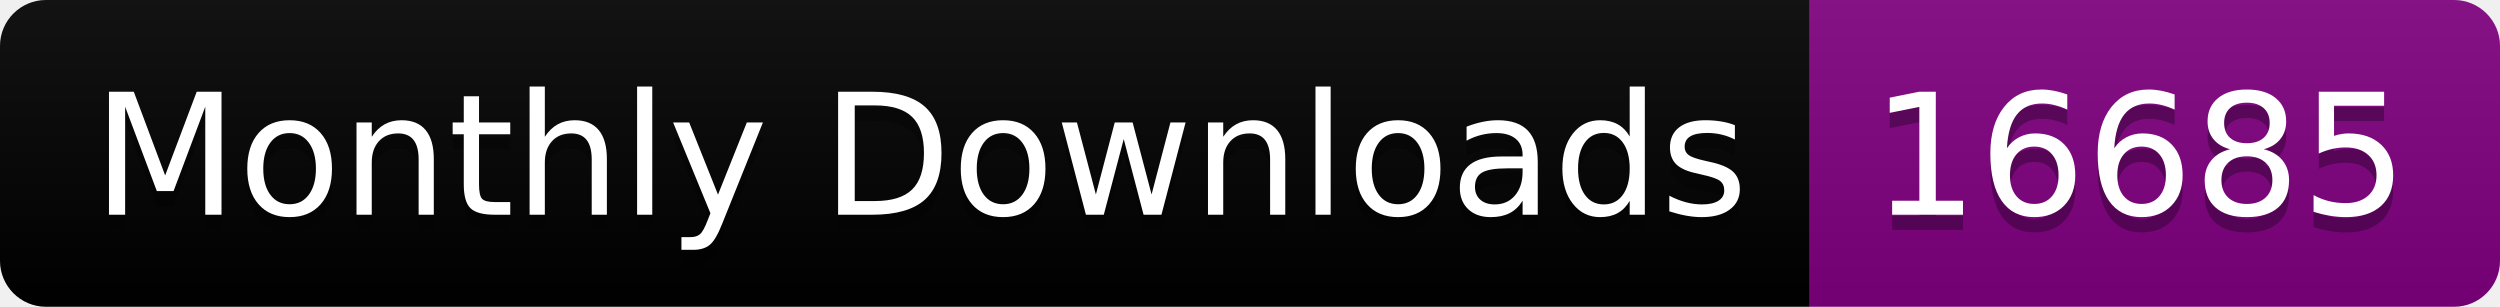
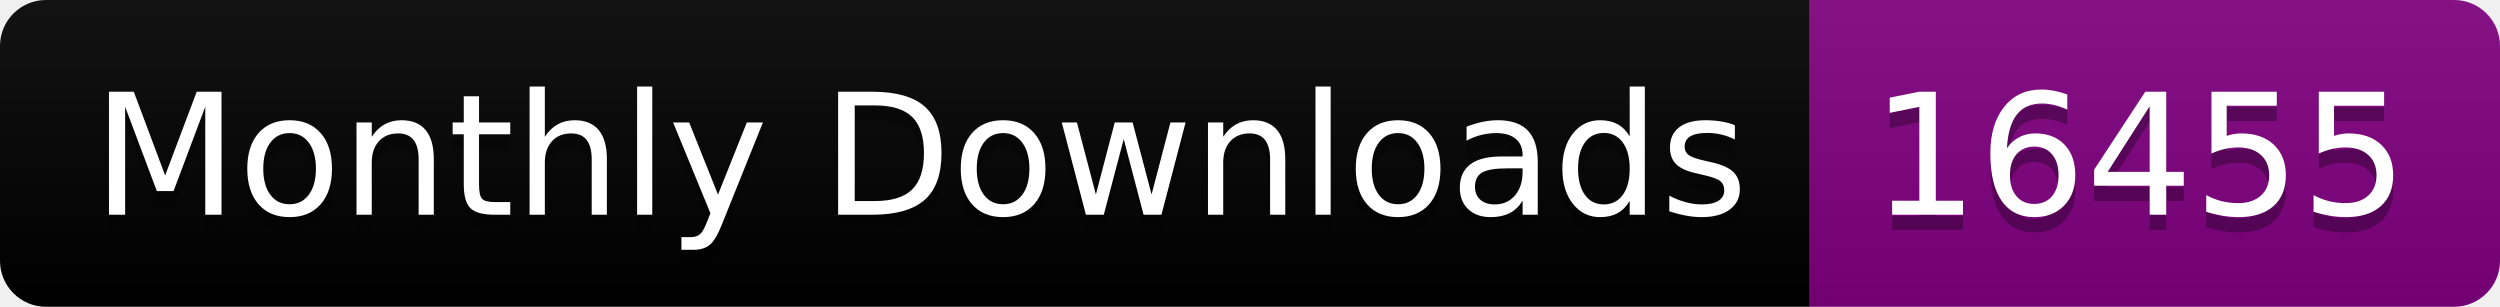
<svg xmlns="http://www.w3.org/2000/svg" width="163.0" height="20">
  <linearGradient id="smooth" x2="0" y2="100%">
    <stop offset="0" stop-color="#bbb" stop-opacity=".1" />
    <stop offset="1" stop-opacity=".1" />
  </linearGradient>
  <clipPath id="round">
    <rect width="163.0" height="20" rx="3" fill="#fff" />
  </clipPath>
  <g clip-path="url(#round)">
    <rect width="118.0" height="20" fill="black" />
    <rect x="118.0" width="45.0" height="20" fill="purple" />
    <rect width="163.0" height="20" fill="url(#smooth)" />
  </g>
  <g fill="#fff" text-anchor="middle" font-family="DejaVu Sans,Verdana,Geneva,sans-serif" font-size="110">
    <text x="600.0" y="150" fill="#010101" fill-opacity=".3" transform="scale(0.1)" textLength="1080.0" lengthAdjust="spacing">Monthly Downloads</text>
    <text x="600.0" y="140" transform="scale(0.1)" textLength="1080.0" lengthAdjust="spacing">Monthly Downloads</text>
-     <text x="1395.0" y="150" fill="#010101" fill-opacity=".3" transform="scale(0.1)" textLength="350.0" lengthAdjust="spacing">16685</text>
-     <text x="1395.0" y="140" transform="scale(0.1)" textLength="350.0" lengthAdjust="spacing">16685</text>
+     <text x="1395.0" y="150" fill="#010101" fill-opacity=".3" transform="scale(0.1)" textLength="350.0" lengthAdjust="spacing">16455</text>
+     <text x="1395.0" y="140" transform="scale(0.1)" textLength="350.0" lengthAdjust="spacing">16455</text>
  </g>
</svg>
